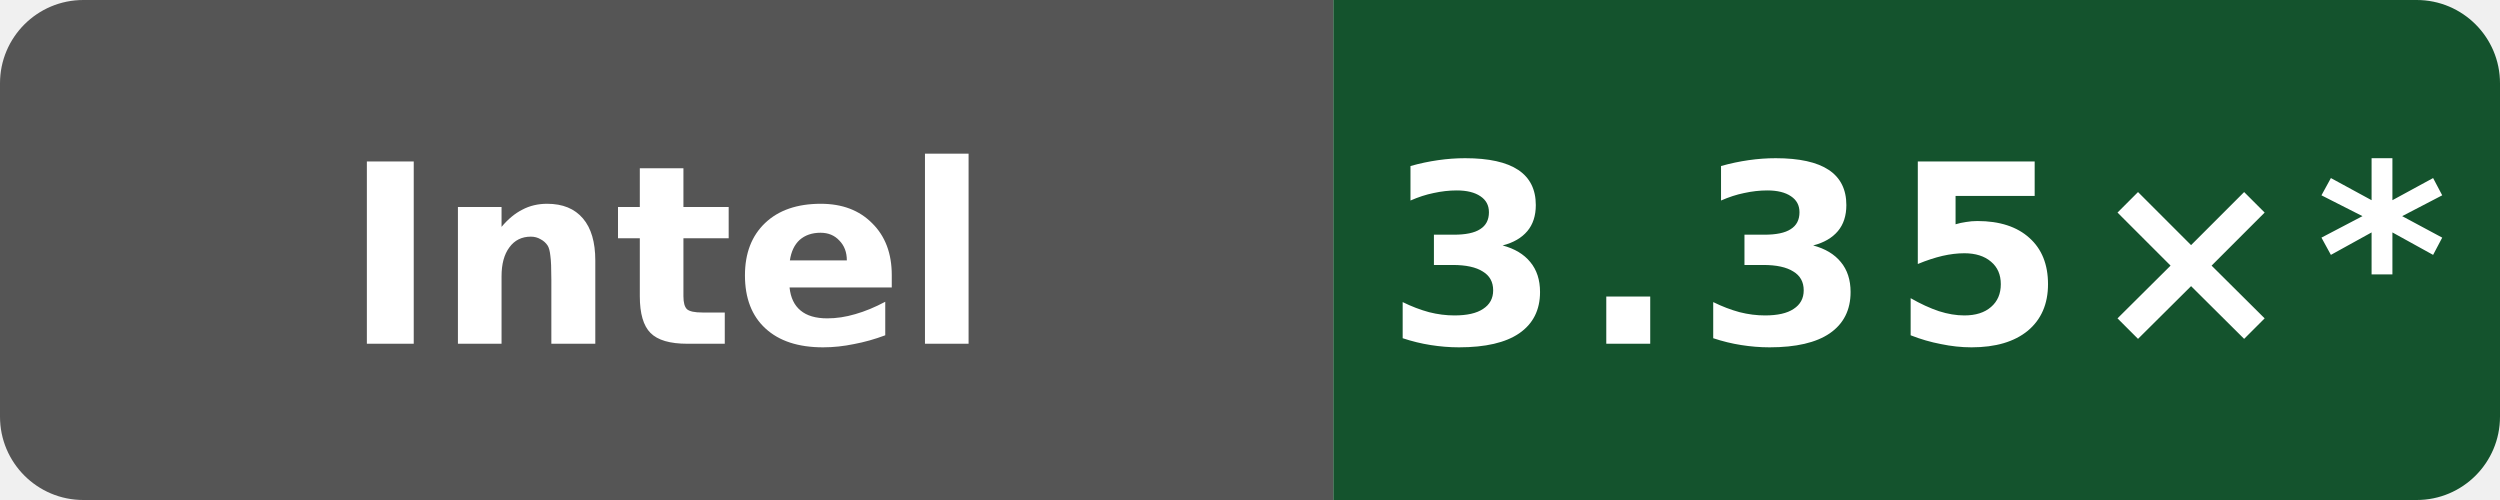
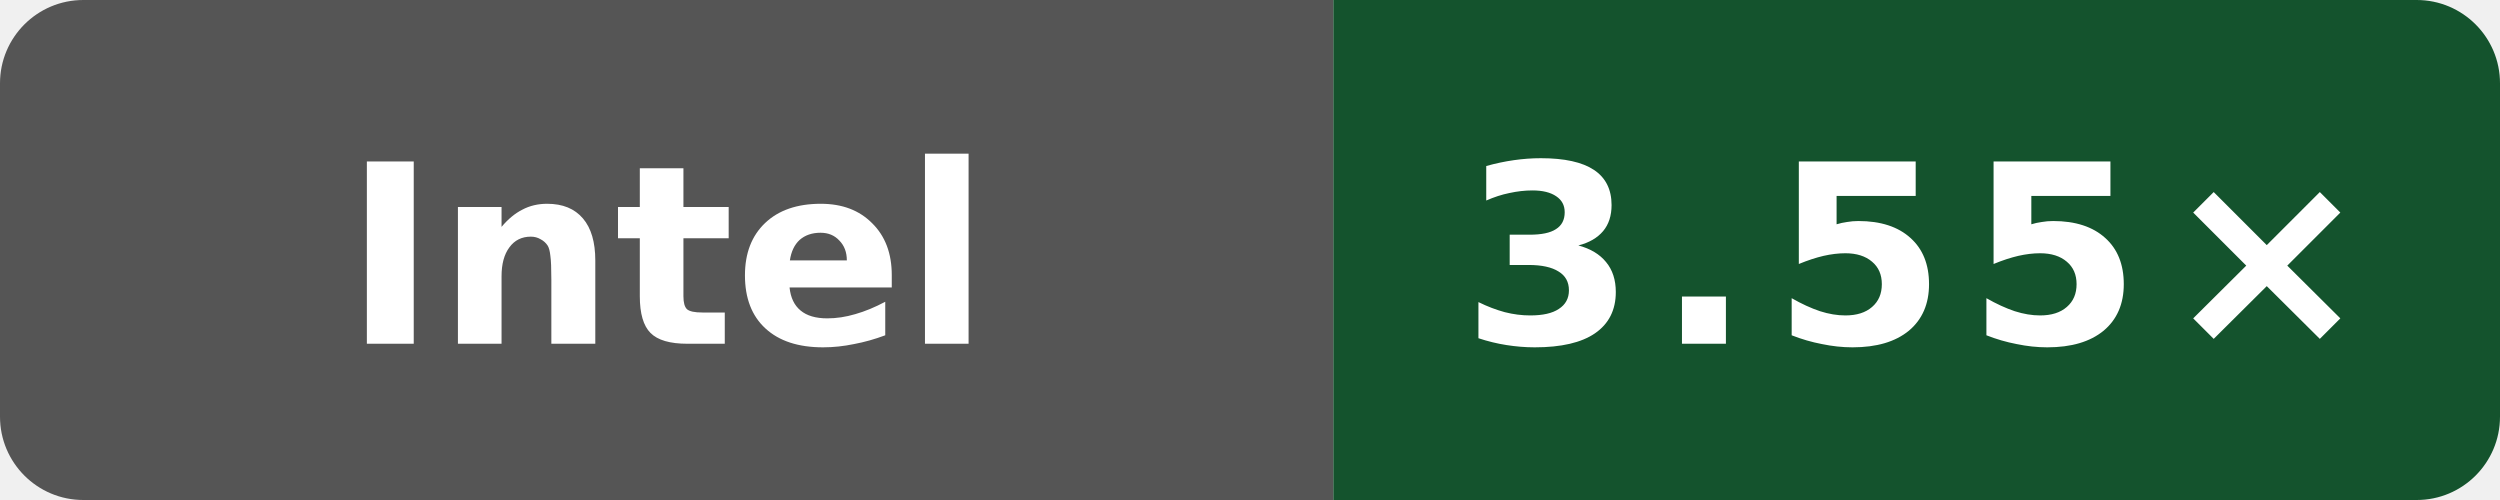
- <svg xmlns="http://www.w3.org/2000/svg" data-original-label="simdjson scalar-compile-gcc; INTEL(R) XEON(R) PLATINUM 8581C CPU @ 2.30GHz; revision 2a915cfbfed25b5f95be7b7e5c345dfe87f11666" data-original-message="3.35×" width="120" height="24" viewBox="0 0 120 24" role="img" aria-label="simdjson scalar-compile-gcc; INTEL(R) XEON(R) PLATINUM 8581C CPU @ 2.30GHz; revision 2a915cfbfed25b5f95be7b7e5c345dfe87f11666; measured 2a915cfbfed25b5f95be7b7e5c345dfe87f11666; 14 commits behind main: 3.35×*">
+ <svg xmlns="http://www.w3.org/2000/svg" data-original-label="simdjson scalar-compile-gcc; INTEL(R) XEON(R) PLATINUM 8581C CPU @ 2.30GHz; revision 50b6ccfce58613983aa027e54e11d6a071971a9a" data-original-message="3.55×" width="120" height="24" viewBox="0 0 120 24" role="img" aria-label="simdjson scalar-compile-gcc; INTEL(R) XEON(R) PLATINUM 8581C CPU @ 2.30GHz; revision 50b6ccfce58613983aa027e54e11d6a071971a9a; measured 50b6ccfce58613983aa027e54e11d6a071971a9a; 0 commits behind main: 3.55×">
  <defs>
    <clipPath id="badge">
      <rect width="120" height="24" rx="4" />
    </clipPath>
  </defs>
  <g clip-path="url(#badge)">
    <rect width="64" height="24" fill="#555" />
    <rect x="64" width="56" height="24" fill="#14532d" />
  </g>
  <text x="32" y="16.5" fill="#fff" text-anchor="middle" font-family="Verdana,Geneva,DejaVu Sans,sans-serif" font-size="12" font-weight="700" textLength="39" lengthAdjust="spacingAndGlyphs">Intel</text>
-   <text x="92" y="16.5" fill="#fff" text-anchor="middle" font-family="Verdana,Geneva,DejaVu Sans,sans-serif" font-size="12" font-weight="700" letter-spacing="1" textLength="44" lengthAdjust="spacingAndGlyphs">3.35×*</text>
+   <text x="92" y="16.5" fill="#fff" text-anchor="middle" font-family="Verdana,Geneva,DejaVu Sans,sans-serif" font-size="12" font-weight="700" letter-spacing="1" textLength="39" lengthAdjust="spacingAndGlyphs">3.55×</text>
</svg>
